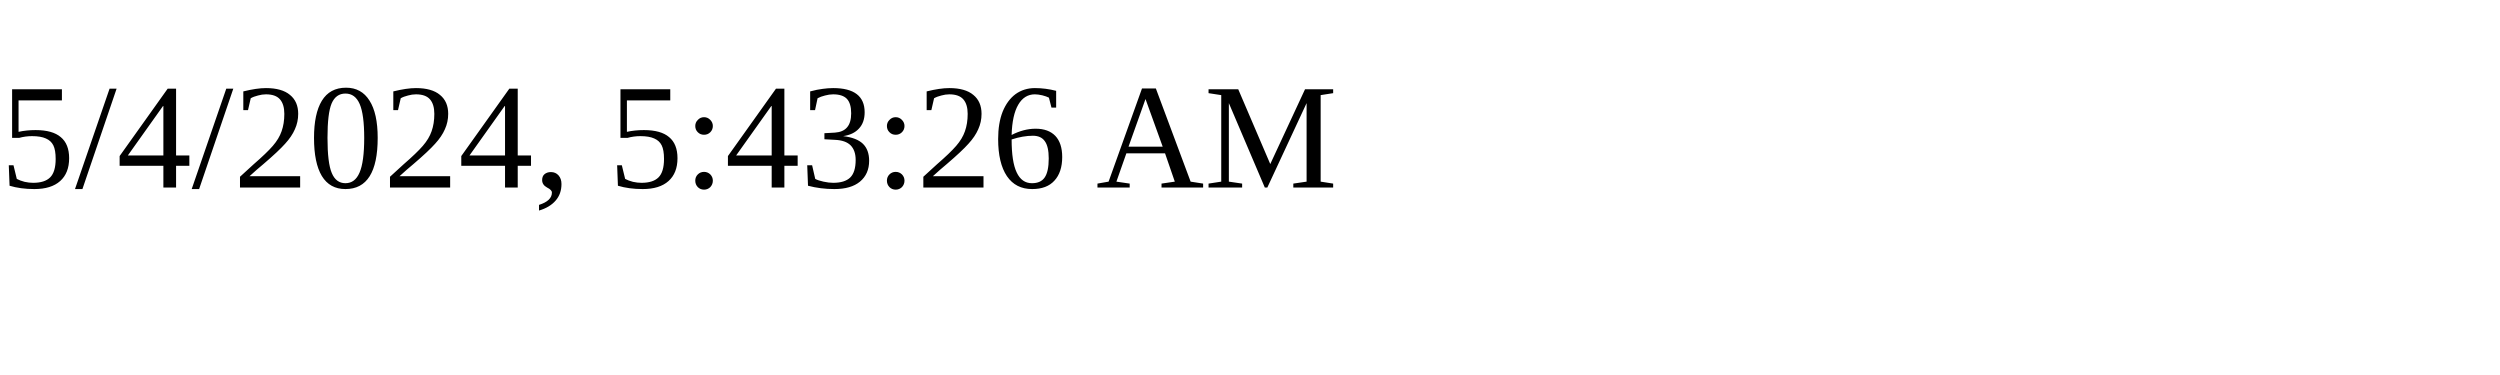
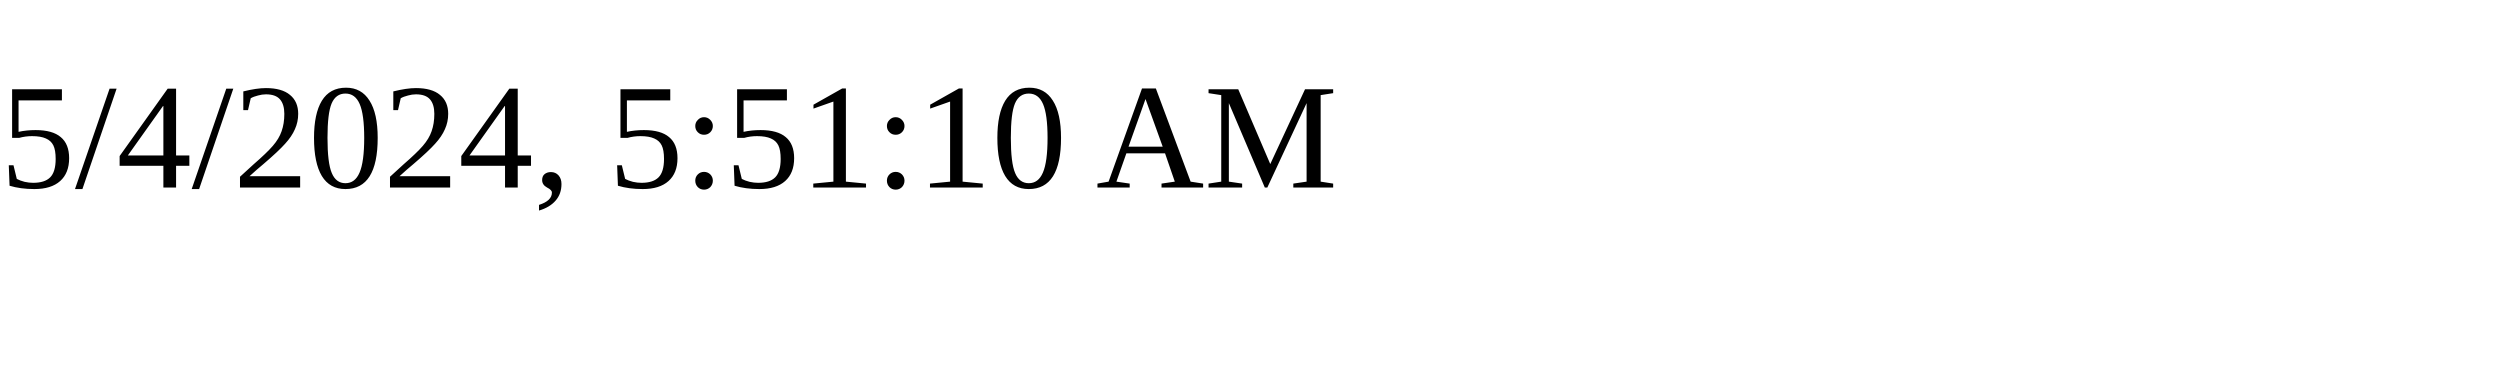
<svg xmlns="http://www.w3.org/2000/svg" height="30" width="200">
-   <text x="0" y="15">5/4/2024, 5:43:26 AM</text>
+   <text x="0" y="15">5/4/2024, 5:51:10 AM</text>
</svg>
